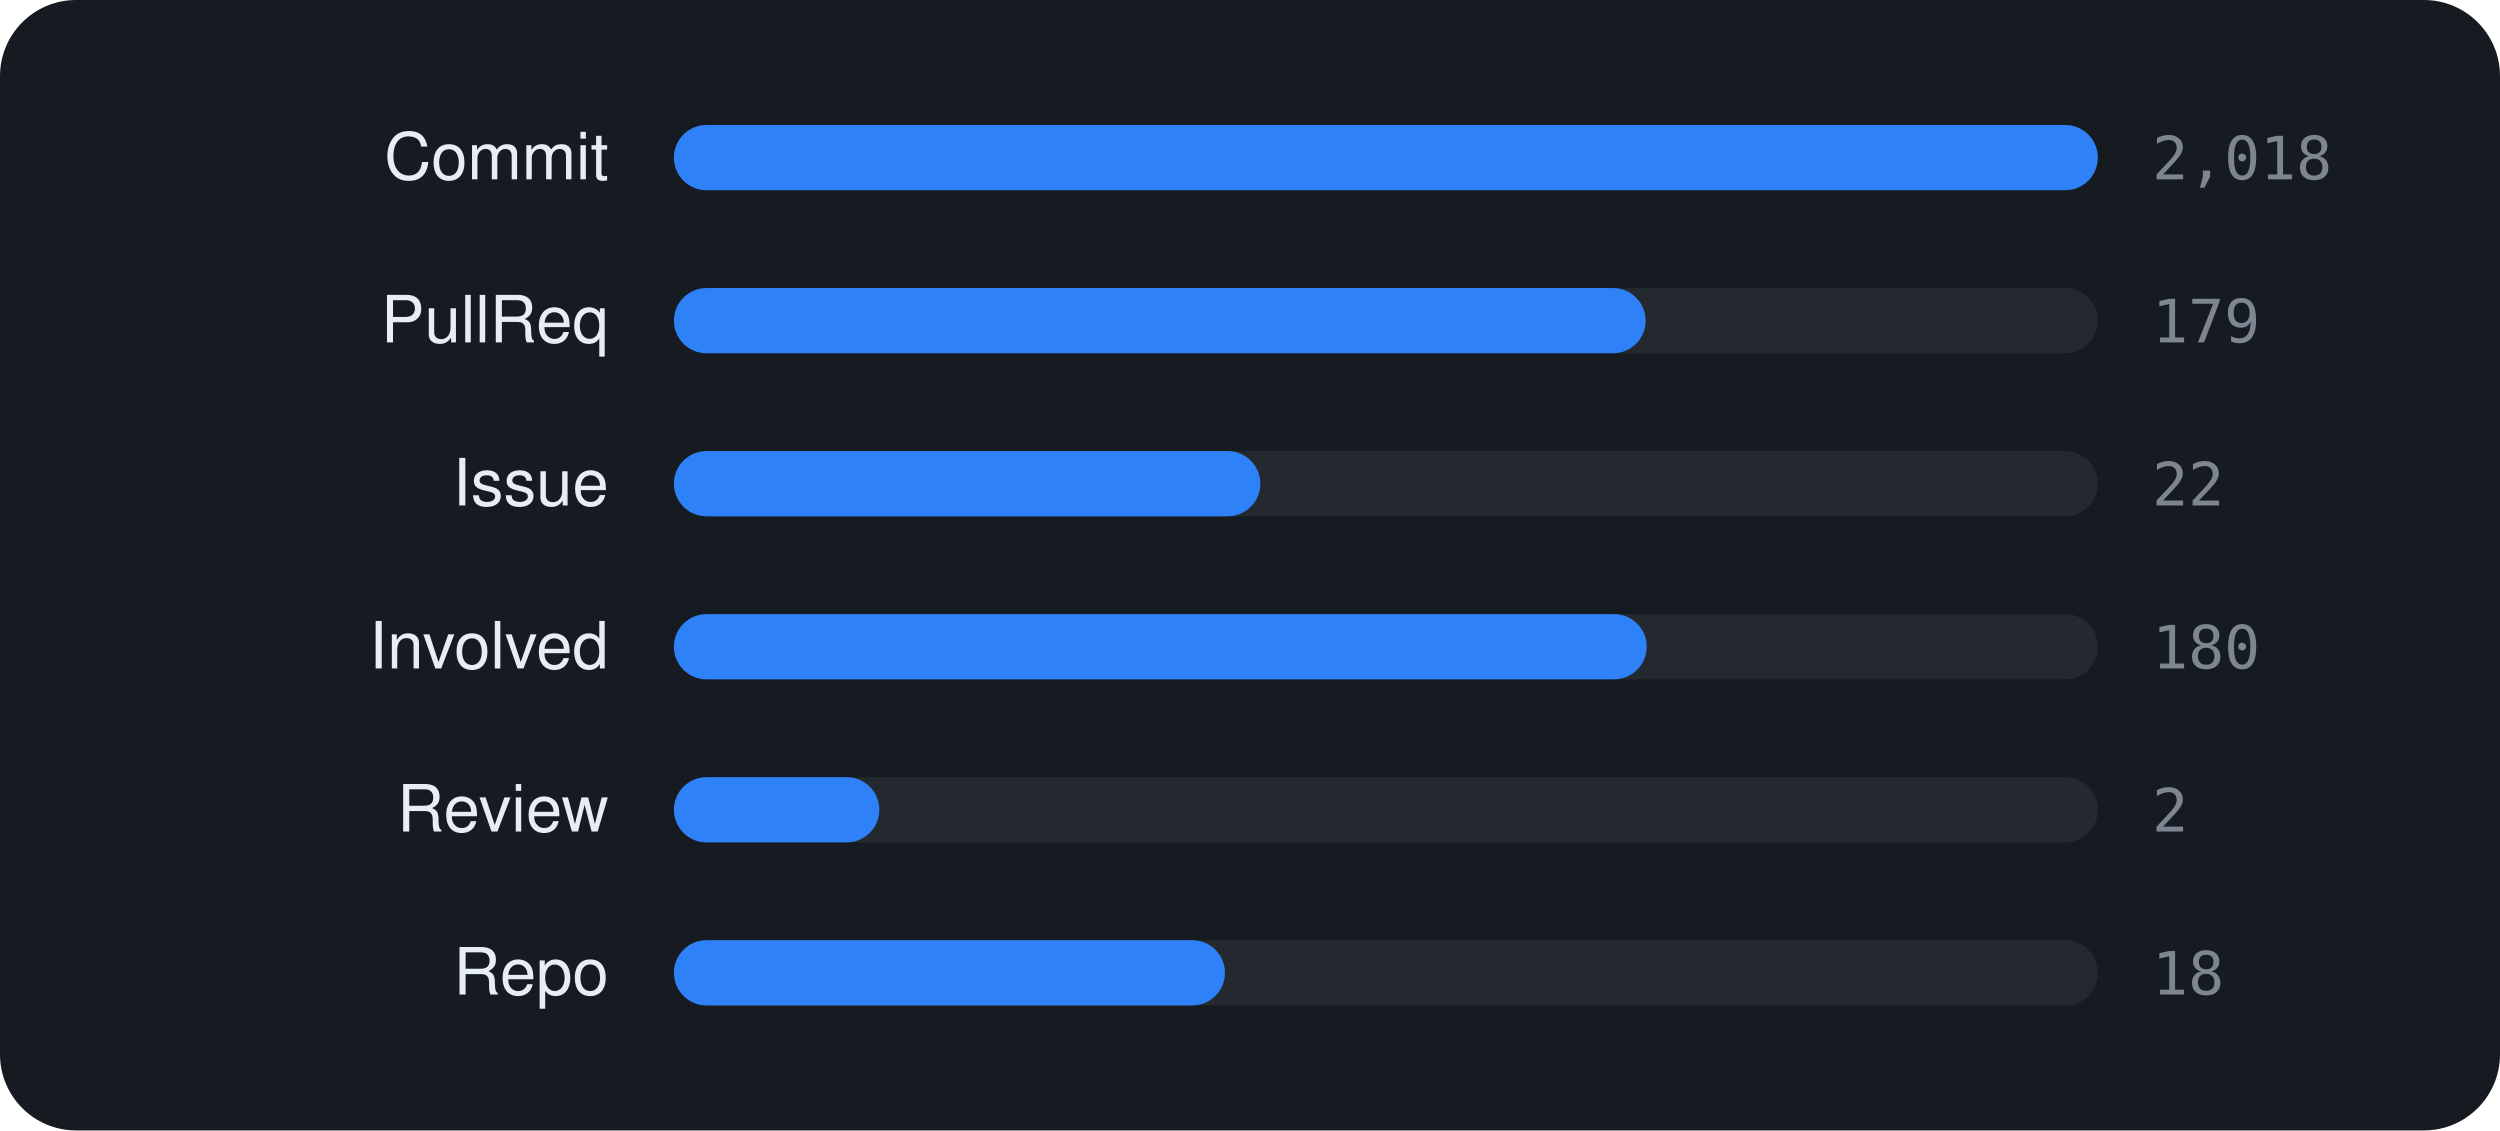
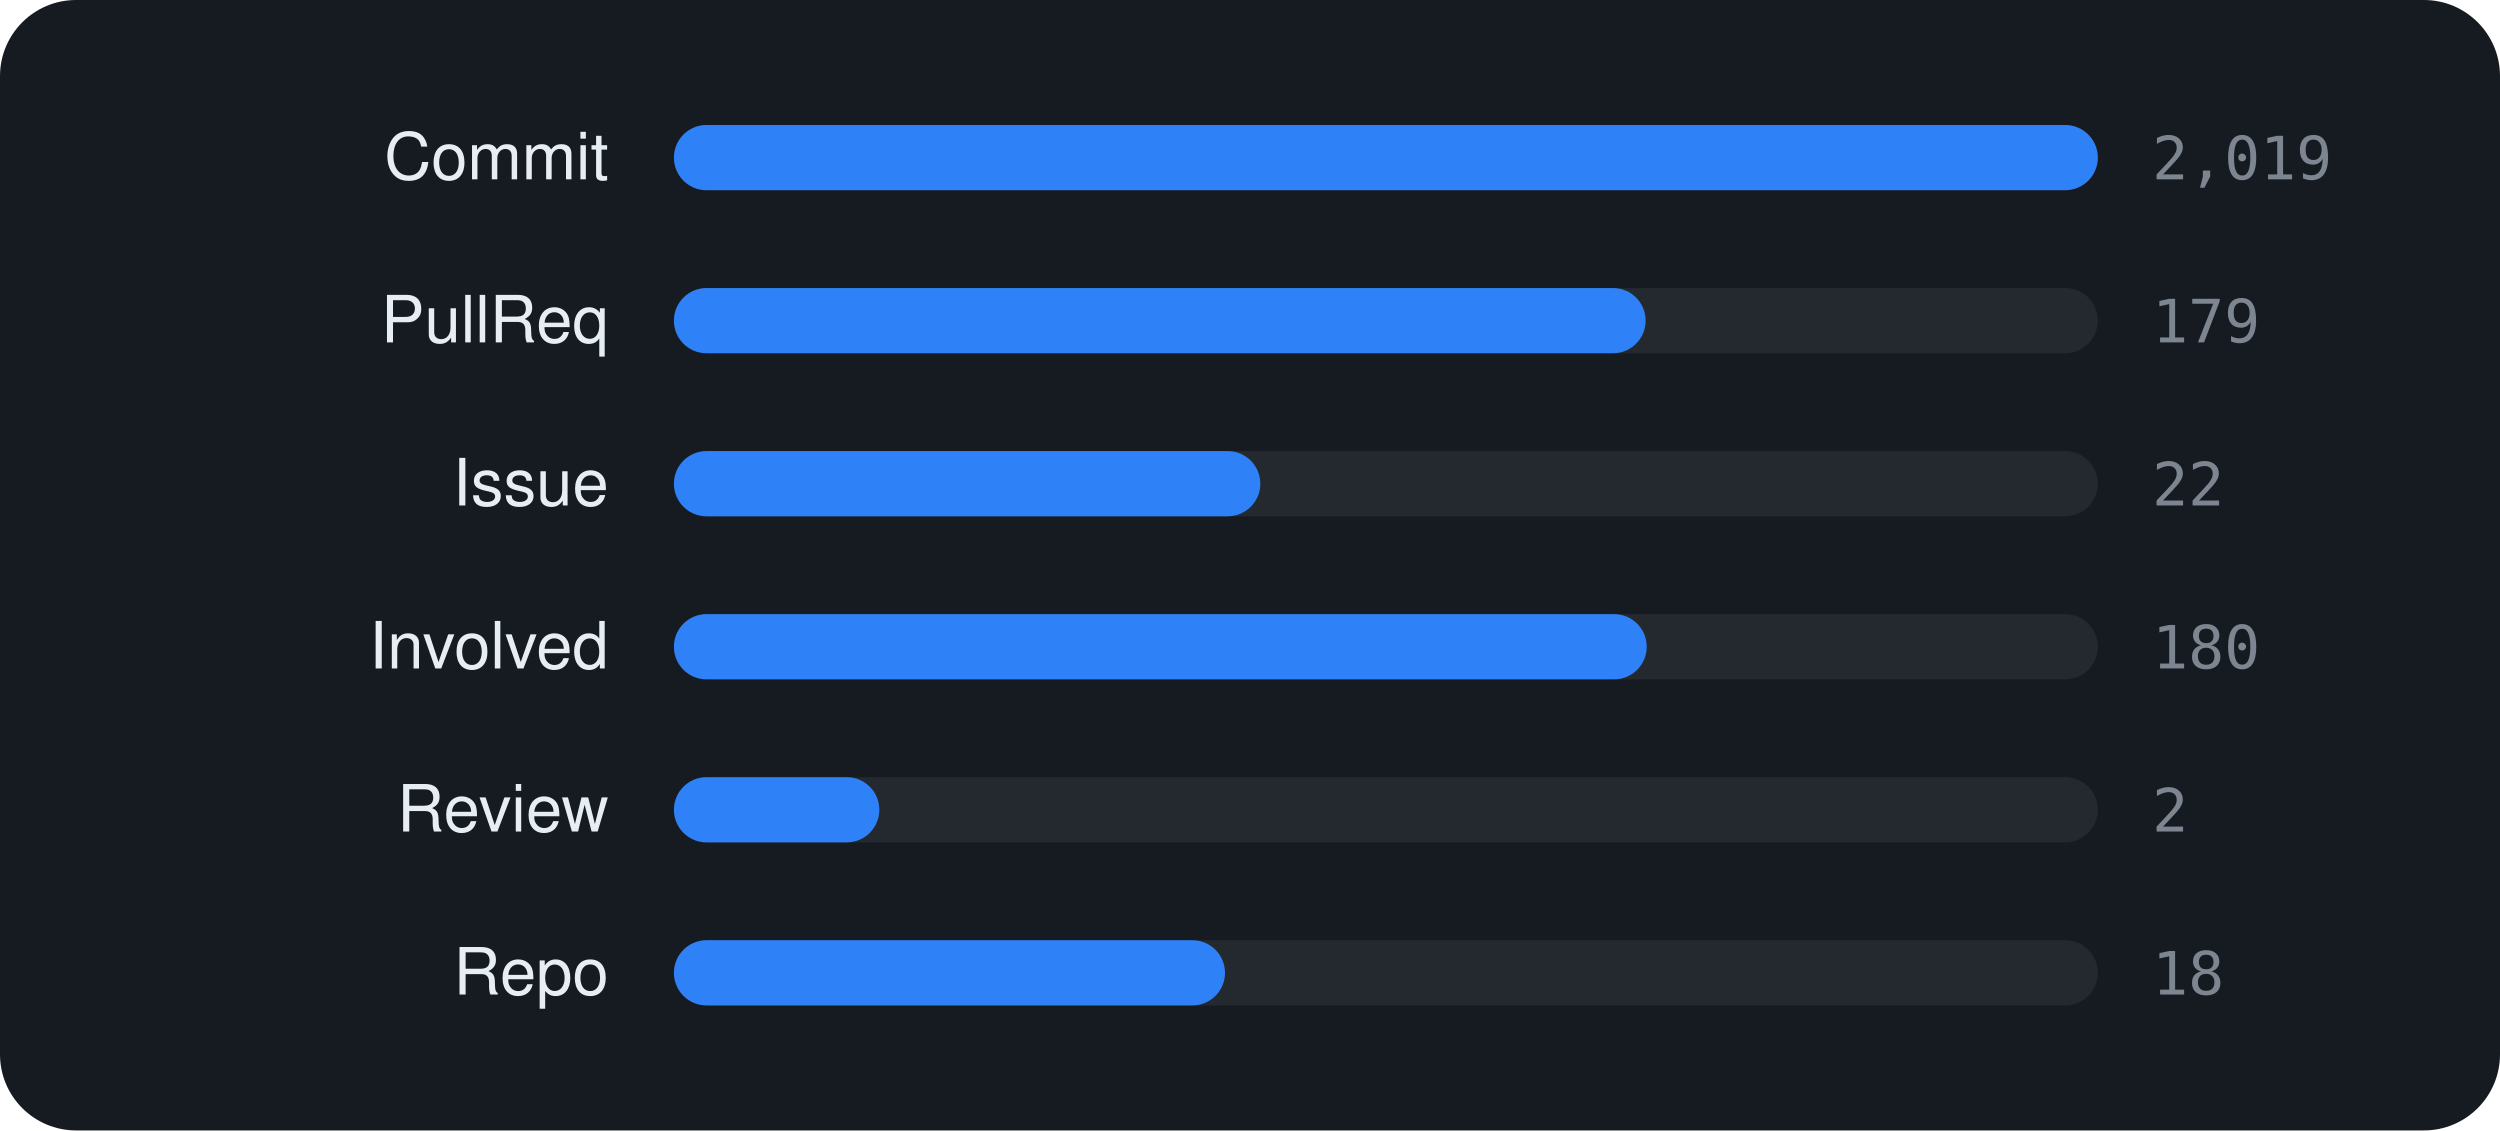
<svg xmlns="http://www.w3.org/2000/svg" viewBox="0 0 460 208" width="460" height="208" font-family="-apple-system,BlinkMacSystemFont,'Segoe UI',Helvetica,Arial,sans-serif">
  <rect width="460" height="208" rx="14" fill="#161b22" />
  <text x="112" y="33" text-anchor="end" font-size="12" fill="#e6edf3">Commit</text>
  <rect x="124" y="23" width="262" height="12" rx="6" fill="rgba(255,255,255,0.06)" />
  <rect x="124" y="23" width="262.0" height="12" rx="6" fill="#2f81f7" />
-   <text x="396" y="33" font-size="11" font-family="monospace" fill="#7d8590">2,018</text>
+   <text x="396" y="33" font-size="11" font-family="monospace" fill="#7d8590">2,019</text>
  <text x="112" y="63" text-anchor="end" font-size="12" fill="#e6edf3">PullReq</text>
  <rect x="124" y="53" width="262" height="12" rx="6" fill="rgba(255,255,255,0.06)" />
  <rect x="124" y="53" width="178.8" height="12" rx="6" fill="#2f81f7" />
  <text x="396" y="63" font-size="11" font-family="monospace" fill="#7d8590">179</text>
  <text x="112" y="93" text-anchor="end" font-size="12" fill="#e6edf3">Issue</text>
  <rect x="124" y="83" width="262" height="12" rx="6" fill="rgba(255,255,255,0.06)" />
  <rect x="124" y="83" width="107.9" height="12" rx="6" fill="#2f81f7" />
  <text x="396" y="93" font-size="11" font-family="monospace" fill="#7d8590">22</text>
  <text x="112" y="123" text-anchor="end" font-size="12" fill="#e6edf3">Involved</text>
  <rect x="124" y="113" width="262" height="12" rx="6" fill="rgba(255,255,255,0.06)" />
  <rect x="124" y="113" width="179.0" height="12" rx="6" fill="#2f81f7" />
  <text x="396" y="123" font-size="11" font-family="monospace" fill="#7d8590">180</text>
  <text x="112" y="153" text-anchor="end" font-size="12" fill="#e6edf3">Review</text>
  <rect x="124" y="143" width="262" height="12" rx="6" fill="rgba(255,255,255,0.06)" />
  <rect x="124" y="143" width="37.8" height="12" rx="6" fill="#2f81f7" />
  <text x="396" y="153" font-size="11" font-family="monospace" fill="#7d8590">2</text>
  <text x="112" y="183" text-anchor="end" font-size="12" fill="#e6edf3">Repo</text>
  <rect x="124" y="173" width="262" height="12" rx="6" fill="rgba(255,255,255,0.06)" />
  <rect x="124" y="173" width="101.4" height="12" rx="6" fill="#2f81f7" />
  <text x="396" y="183" font-size="11" font-family="monospace" fill="#7d8590">18</text>
</svg>
